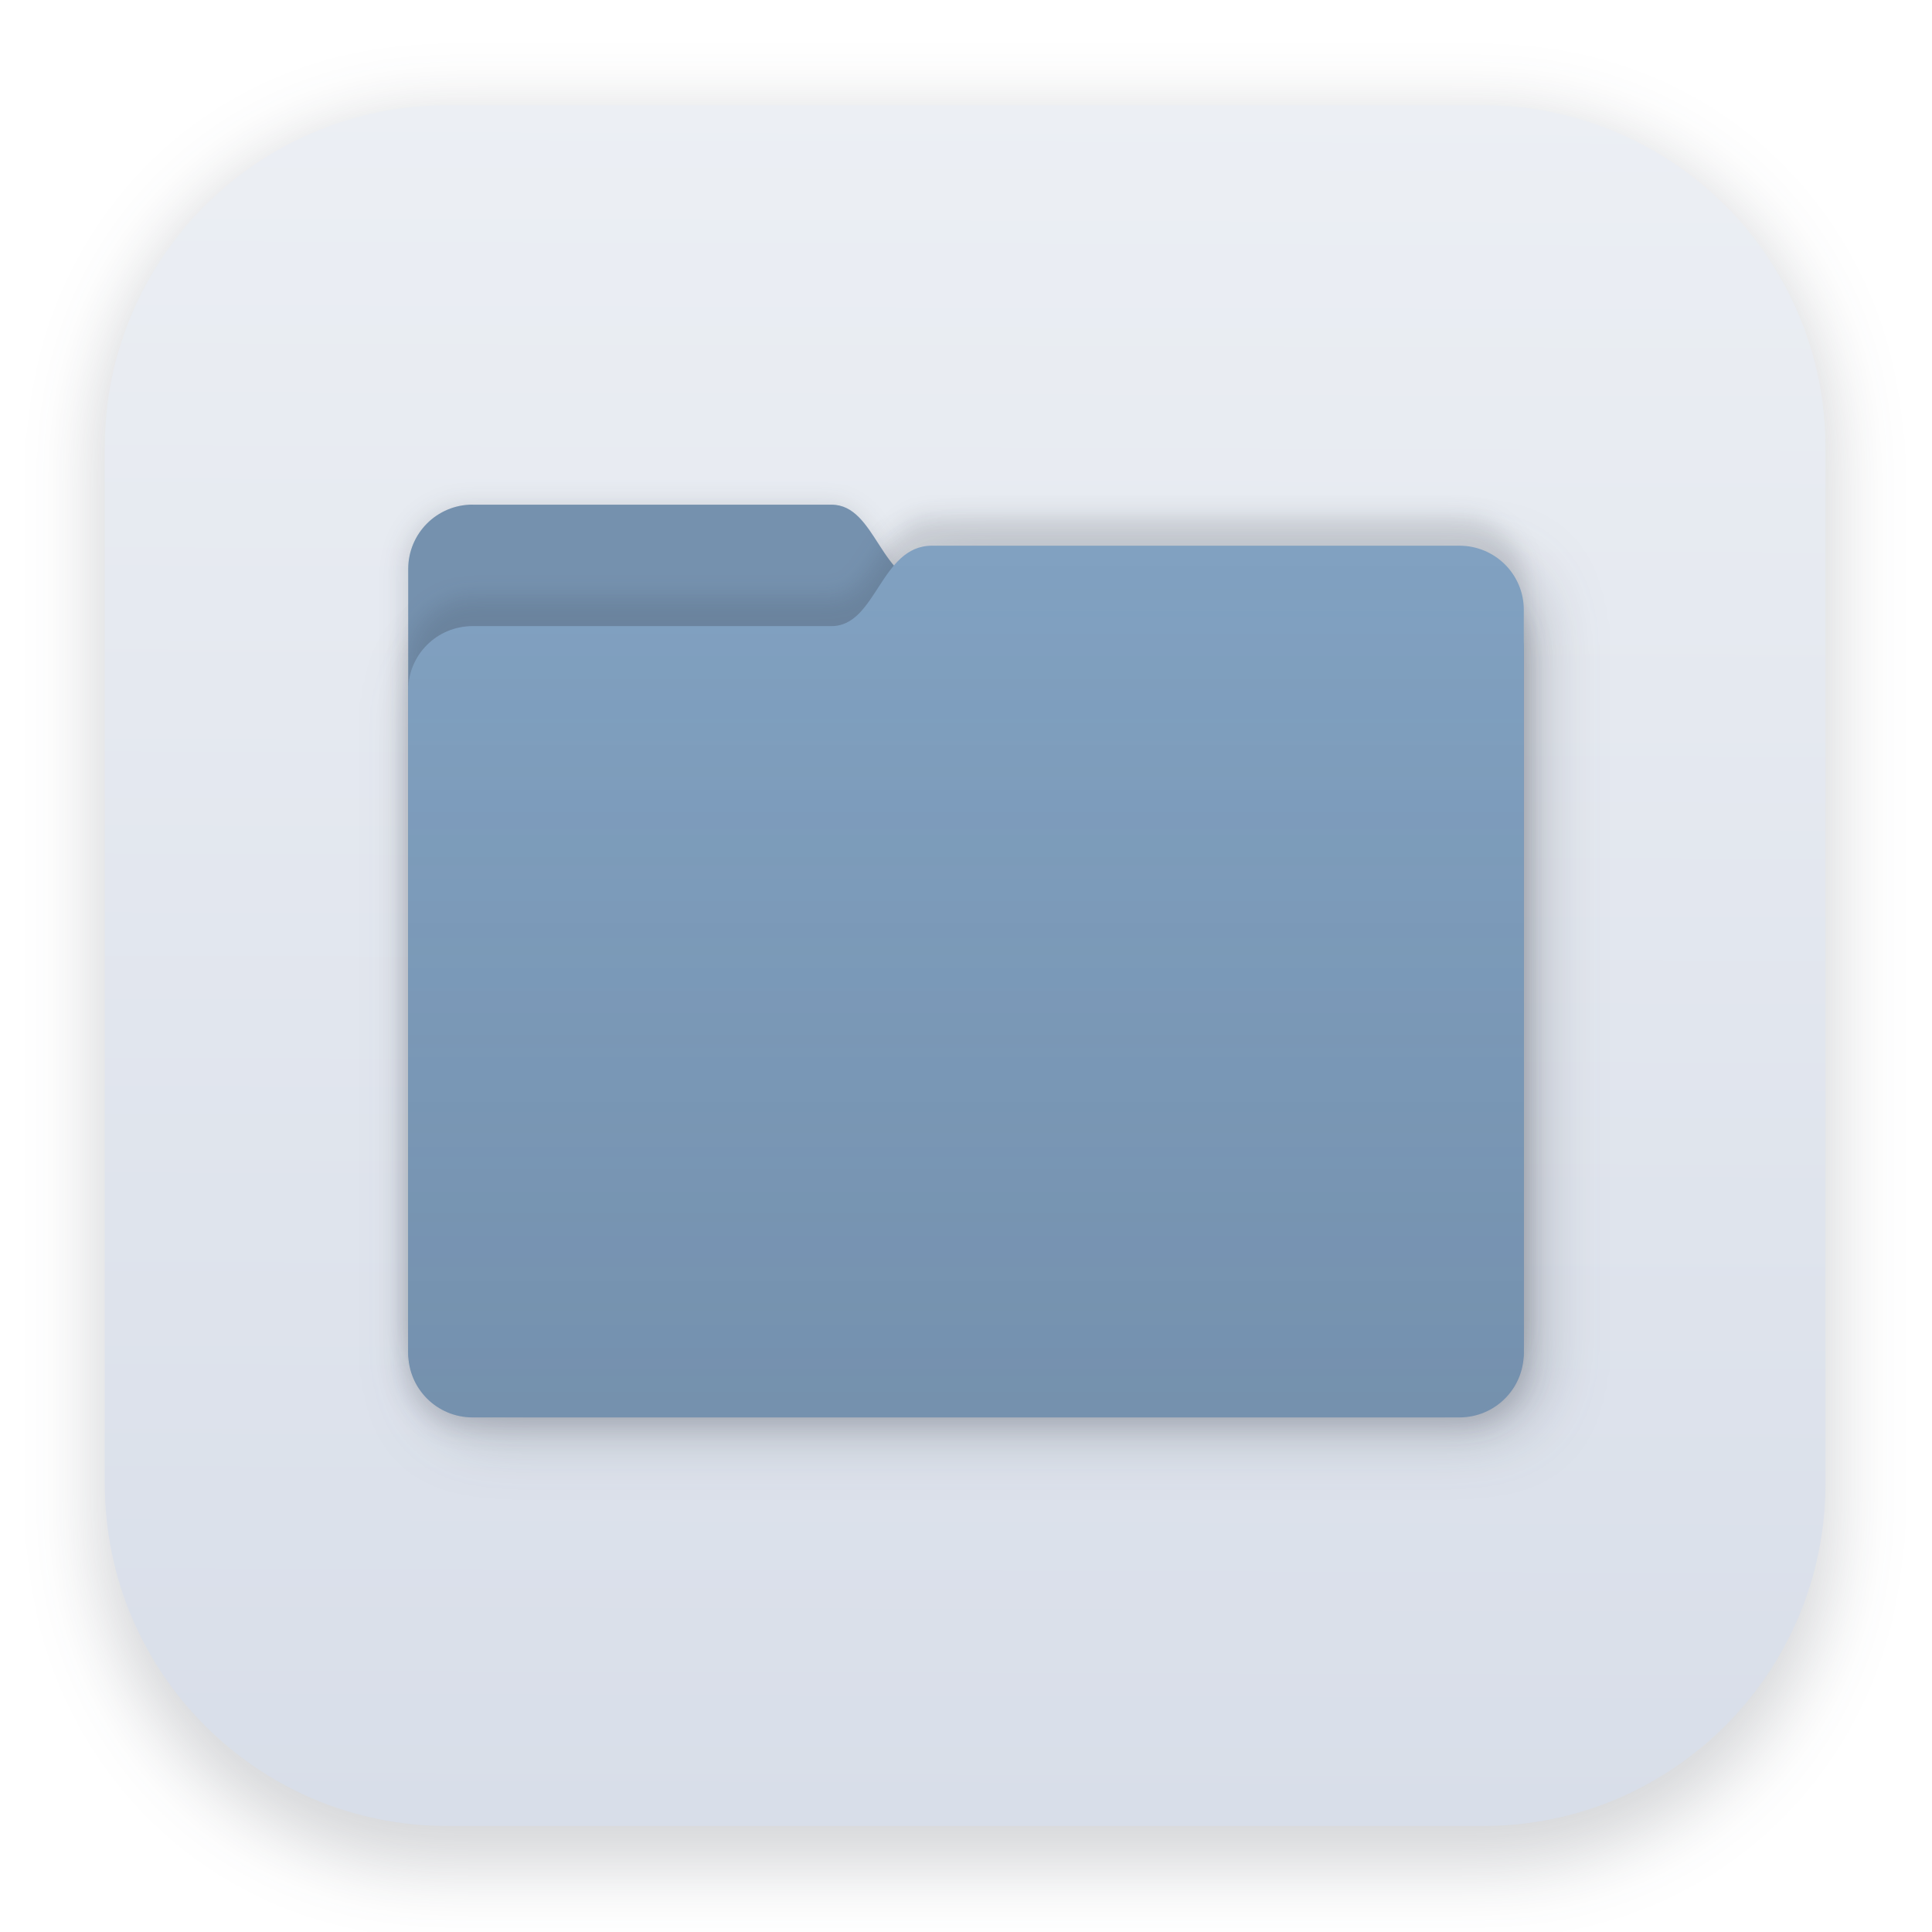
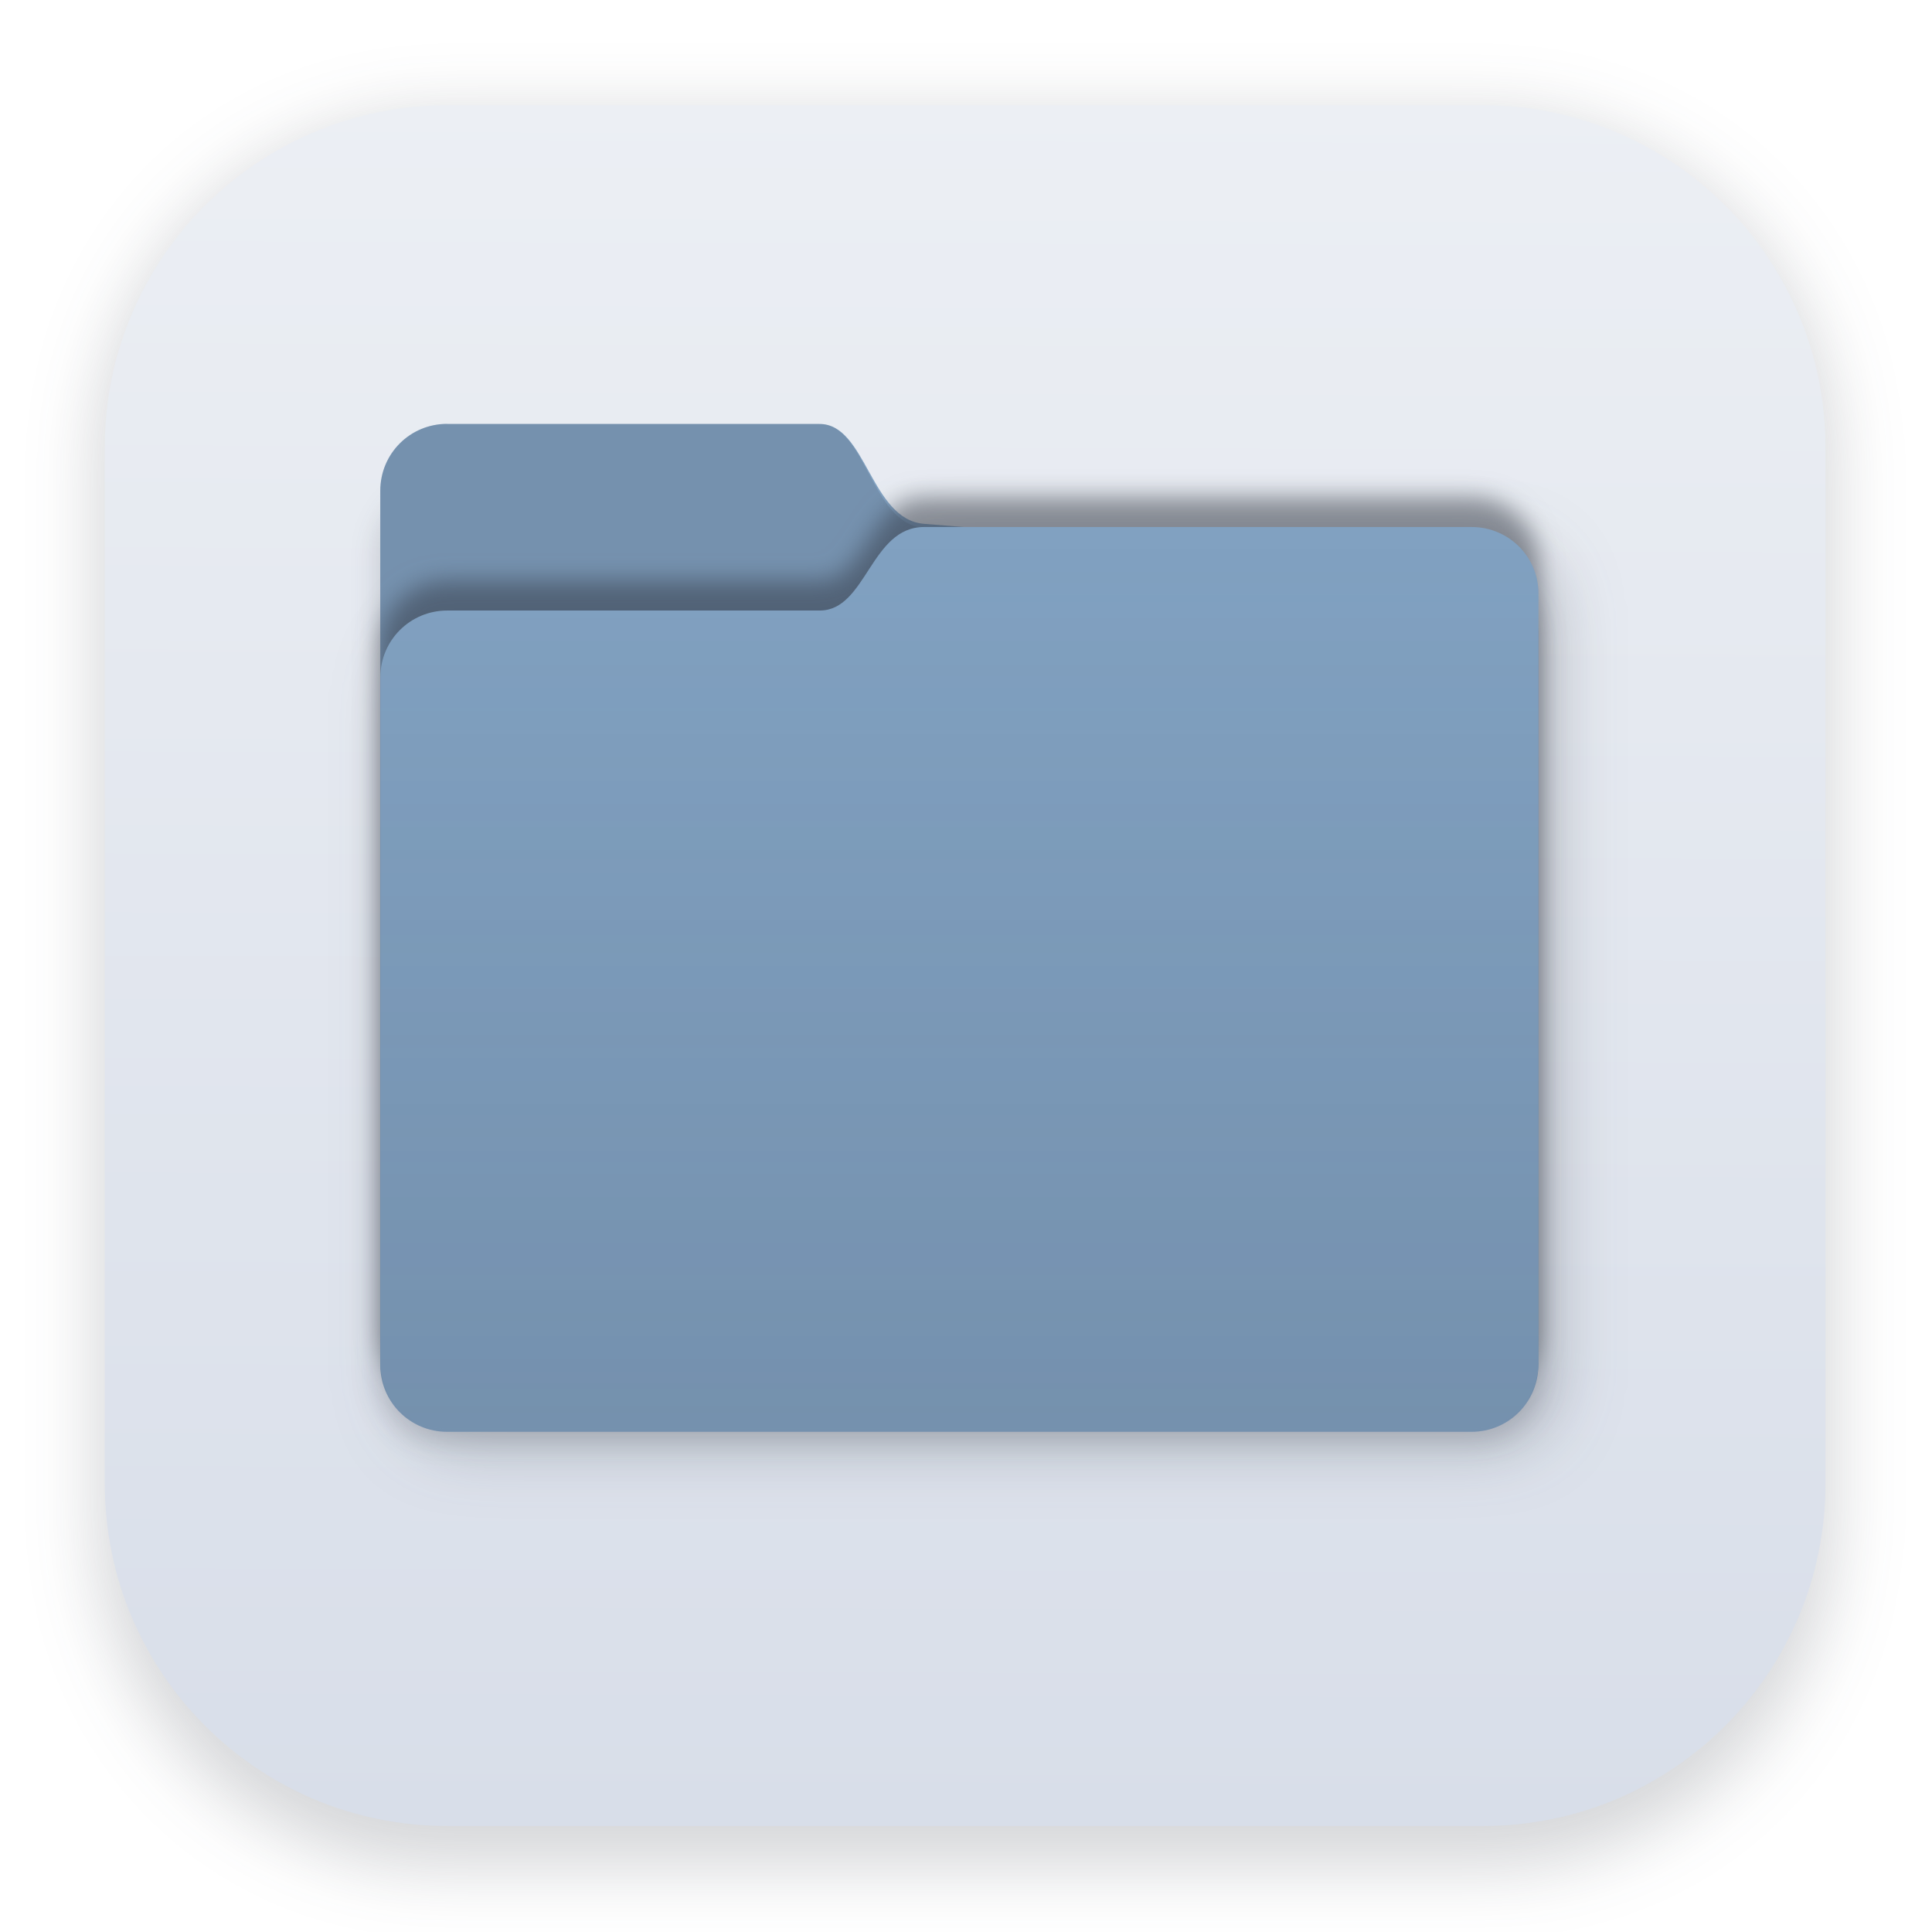
<svg xmlns="http://www.w3.org/2000/svg" width="64" height="64" version="1.1" viewBox="0 0 16.933 16.933">
  <defs>
    <filter id="filter2347-3" x="-.025" y="-.03" width="1.049" height="1.06" color-interpolation-filters="sRGB">
      <feGaussianBlur stdDeviation="0.149" />
    </filter>
    <filter id="filter2161-7" x="-.024" y="-.031" width="1.048" height="1.062" color-interpolation-filters="sRGB">
      <feGaussianBlur stdDeviation="0.146" />
    </filter>
-     <linearGradient id="linearGradient2575" x1="26.221" x2="26.221" y1="14.474" y2="3.304" gradientUnits="userSpaceOnUse">
+     <linearGradient id="linearGradient2575" x1="26.221" x2="26.221" y1="14.474" y2="3.304" gradientTransform="matrix(.69494 0 0 .69494 -9.9592 2.4134)" gradientUnits="userSpaceOnUse">
      <stop stop-color="#2e3440" stop-opacity=".15" offset="0" />
      <stop stop-color="#2e3440" stop-opacity="0" offset="1" />
    </linearGradient>
    <filter id="filter1178" x="-.048" y="-.048" width="1.096" height="1.096" color-interpolation-filters="sRGB">
      <feGaussianBlur stdDeviation="0.307" />
    </filter>
    <linearGradient id="linearGradient1340" x1="8.355" x2="8.4" y1="16.007" y2=".794" gradientUnits="userSpaceOnUse">
      <stop stop-color="#d8dee9" offset="0" />
      <stop stop-color="#eceff4" offset="1" />
    </linearGradient>
    <filter id="filter1321" x="-.067" y="-.086" width="1.133" height="1.171" color-interpolation-filters="sRGB">
      <feGaussianBlur stdDeviation="0.272" />
    </filter>
  </defs>
  <g transform="translate(-.0076499 -.0030174)">
    <g stroke-linecap="round" stroke-linejoin="round">
      <rect transform="matrix(.99138 0 0 1 .072989 2.5202e-7)" x=".794" y="1.017" width="15.346" height="15.346" rx="3.053" ry="3.053" fill="#2e3440" filter="url(#filter1178)" opacity=".2" stroke-width="1.249" style="mix-blend-mode:normal" />
      <rect x=".926" y=".926" width="15.081" height="15.081" rx="3" ry="3" fill="url(#linearGradient1340)" stroke-width="1.227" />
      <rect x=".012" y=".006" width="16.924" height="16.927" fill="none" opacity=".15" stroke-width="1.052" />
    </g>
  </g>
  <g stroke-linecap="round" stroke-linejoin="round">
-     <path d="m4.303 5.648h3.145c0.394 0 0.428-0.705 0.88-0.705h4.622c0.313 0 0.565 0.251 0.565 0.562v6.487c0 0.311-0.252 0.562-0.565 0.562h-8.648c-0.313 0-0.565-0.251-0.565-0.562v-5.782c0-0.311 0.252-0.562 0.565-0.562z" fill="#2e3440" filter="url(#filter1321)" opacity=".25" stroke-width=".11" />
-     <g transform="matrix(.66937 0 0 .66937 -9.2253 2.6582)" stroke-width=".164">
-       <path transform="matrix(1.01 0 0 1.01 17.858 -.15638)" d="m2.028 2.776h4.699c0.589 0 0.64 1.058 1.315 1.058h6.905c0.467 0 0.844 0.376 0.844 0.844v9.205c0 0.467-0.376 0.844-0.844 0.844h-12.919c-0.467 0-0.844-0.376-0.844-0.844v-10.264c0-0.467 0.376-0.844 0.844-0.844z" fill="#2e3440" filter="url(#filter2347-3)" opacity=".15" />
-       <path d="m19.971 2.637h4.699c0.589 0 0.64 1.058 1.315 1.058h6.905c0.467 0 0.844 0.376 0.844 0.844v9.205c0 0.467-0.376 0.844-0.844 0.844h-12.919c-0.467 0-0.844-0.376-0.844-0.844v-10.264c0-0.467 0.376-0.844 0.844-0.844z" fill="#81a1c1" />
-       <path d="m19.971 2.637h4.699c0.589 0 0.64 1.058 1.315 1.058h6.905c0.467 0 0.844 0.376 0.844 0.844v9.205c0 0.467-0.376 0.844-0.844 0.844h-12.919c-0.467 0-0.844-0.376-0.844-0.844v-10.264c0-0.467 0.376-0.844 0.844-0.844z" fill="#2e3440" opacity=".15" />
-     </g>
-     <g transform="matrix(.66937 0 0 .66937 -9.2253 2.6582)" stroke-width=".164">
-       <path d="m19.971 3.849h4.699c0.589 0 0.64-1.053 1.315-1.053h6.905c0.467 0 0.844 0.374 0.844 0.84v9.691c0 0.465-0.376 0.84-0.844 0.84h-12.919c-0.467 0-0.844-0.374-0.844-0.84v-8.638c0-0.465 0.376-0.84 0.844-0.84z" fill="#2e3440" filter="url(#filter2161-7)" opacity=".15" />
-       <path d="m19.971 4.227h4.699c0.589 0 0.64-1.053 1.315-1.053h6.905c0.467 0 0.844 0.374 0.844 0.84v9.691c0 0.465-0.376 0.84-0.844 0.84h-12.919c-0.467 0-0.844-0.374-0.844-0.84v-8.638c0-0.465 0.376-0.84 0.844-0.84z" fill="#81a1c1" />
-       <path d="m19.971 4.227h4.699c0.589 0 0.64-1.053 1.315-1.053h6.905c0.467 0 0.844 0.374 0.844 0.84v9.691c0 0.465-0.376 0.84-0.844 0.84h-12.919c-0.467 0-0.844-0.374-0.844-0.84v-8.638c0-0.465 0.376-0.84 0.844-0.84z" fill="url(#linearGradient2575)" />
-     </g>
+     <path transform="matrix(1.0382 0 0 1.0382 -.38141 -.34637)" d="m4.303 5.648h3.145c0.394 0 0.428-0.705 0.88-0.705h4.622c0.313 0 0.565 0.251 0.565 0.562v6.487c0 0.311-0.252 0.562-0.565 0.562h-8.648c-0.313 0-0.565-0.251-0.565-0.562v-5.782c0-0.311 0.252-0.562 0.565-0.562z" fill="#2e3440" filter="url(#filter1321)" opacity=".25" stroke-width=".11" />
+     <path transform="matrix(.70189 0 0 .70189 2.451 2.3047)" d="m2.028 2.776h4.699c0.589 0 0.64 1.058 1.315 1.058h6.905c0.467 0 0.844 0.376 0.844 0.844v9.205c0 0.467-0.376 0.844-0.844 0.844h-12.919c-0.467 0-0.844-0.376-0.844-0.844v-10.264c0-0.467 0.376-0.844 0.844-0.844z" fill="#2e3440" filter="url(#filter2347-3)" opacity=".15" stroke-width=".164" />
+     <path d="m3.919 3.716h3.265c0.409 0 0.446 0.837 0.914 0.875l4.799 0.389c0.324 0.026 0.586 0.261 0.586 0.586v6.397c0 0.325-0.261 0.586-0.586 0.586h-8.978c-0.325 0-0.586-0.261-0.586-0.586v-7.662c0-0.325 0.261-0.586 0.586-0.586z" fill="#81a1c1" stroke-width=".114" />
+     <path d="m3.919 3.716h3.265c0.409 0 0.446 0.876 0.914 0.91l4.799 0.354c0.324 0.024 0.586 0.261 0.586 0.586v6.397c0 0.325-0.261 0.586-0.586 0.586h-8.978c-0.325 0-0.586-0.261-0.586-0.586v-7.662c0-0.325 0.261-0.586 0.586-0.586z" fill="#2e3440" opacity=".15" stroke-width=".114" />
+     <path transform="matrix(.69494 0 0 .69494 -9.9592 2.4134)" d="m19.971 3.849h4.699c0.589 0 0.64-1.053 1.315-1.053h6.905c0.467 0 0.844 0.374 0.844 0.84v9.691c0 0.465-0.376 0.84-0.844 0.84h-12.919c-0.467 0-0.844-0.374-0.844-0.84v-8.638c0-0.465 0.376-0.84 0.844-0.84z" fill="#2e3440" filter="url(#filter2161-7)" opacity=".5" stroke-width=".164" />
+     <path d="m3.92 5.351h3.265c0.409 0 0.445-0.732 0.914-0.732h4.799c0.325 0 0.586 0.26 0.586 0.584v6.735c0 0.323-0.261 0.584-0.586 0.584h-8.978c-0.325 0-0.586-0.26-0.586-0.584v-6.003c0-0.323 0.261-0.584 0.586-0.584z" fill="#81a1c1" stroke-width=".114" />
+     <path d="m3.92 5.351h3.265c0.409 0 0.445-0.732 0.914-0.732h4.799c0.325 0 0.586 0.26 0.586 0.584v6.735c0 0.323-0.261 0.584-0.586 0.584h-8.978c-0.325 0-0.586-0.26-0.586-0.584v-6.003c0-0.323 0.261-0.584 0.586-0.584z" fill="url(#linearGradient2575)" stroke-width=".114" />
  </g>
</svg>
